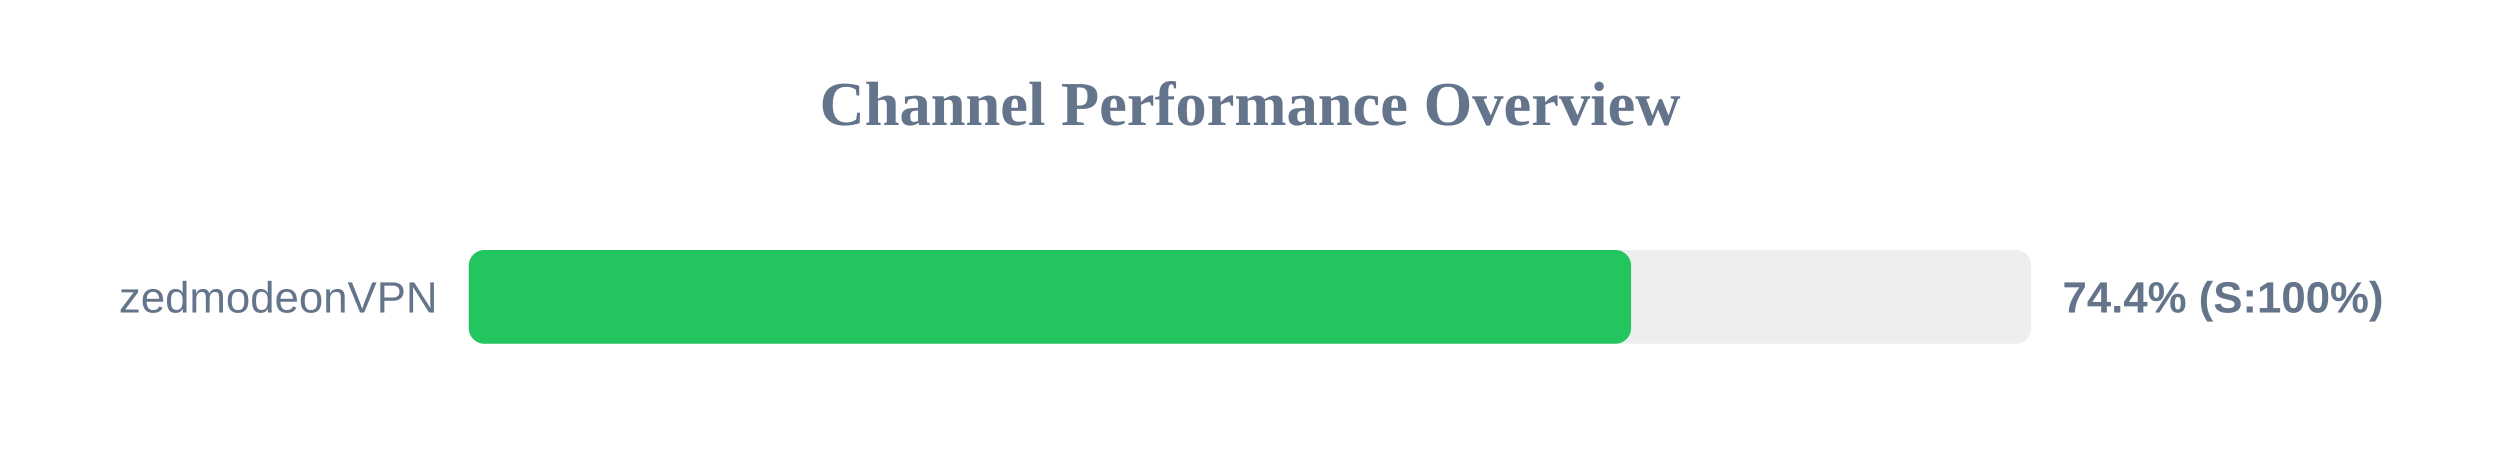
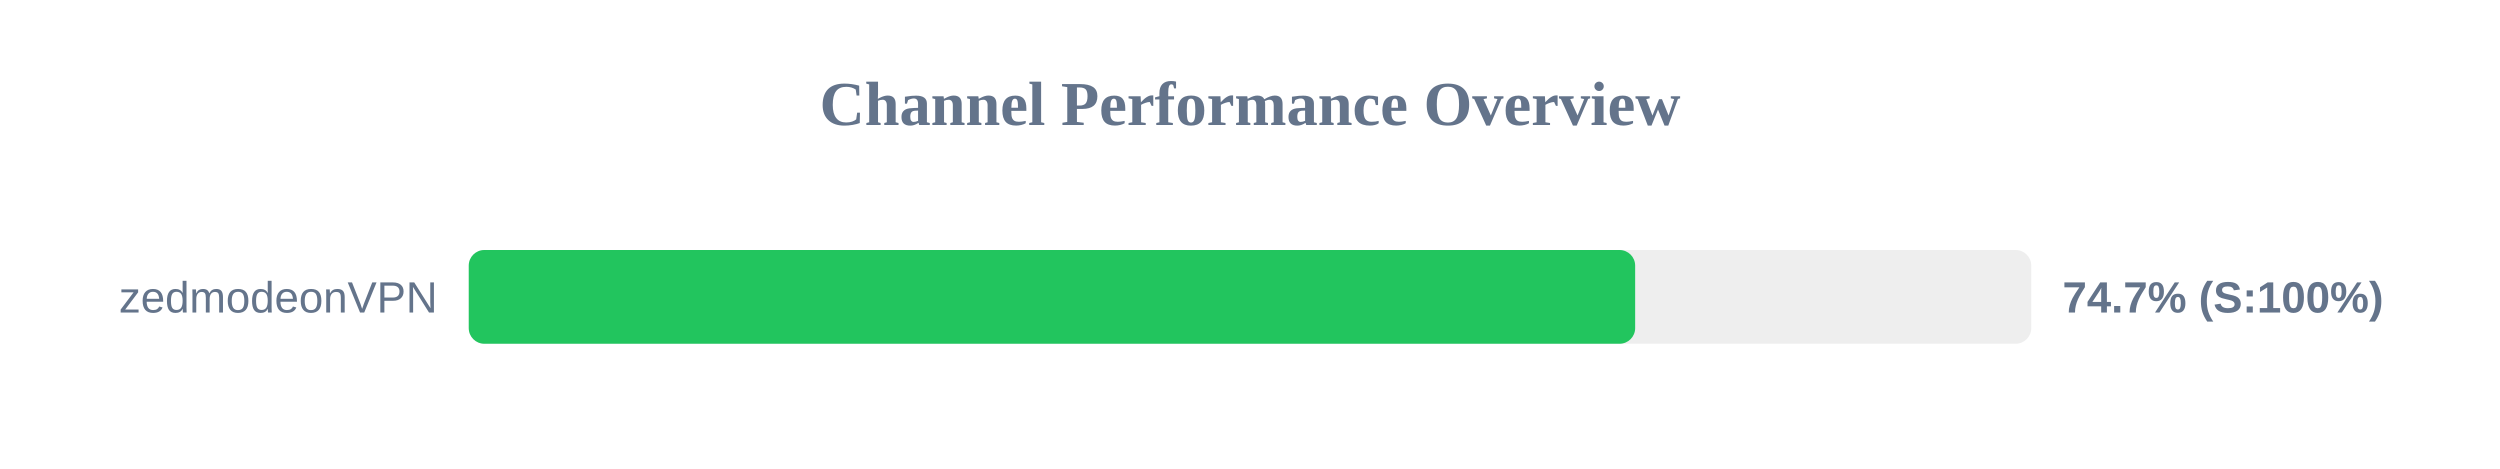
<svg xmlns="http://www.w3.org/2000/svg" width="800" height="150" version="1.1">
  <style>
        .row { font: 14px Arial; fill: #64748b; }
        .score { font: bold 14px Arial; fill: #64748b; }
    </style>
  <text x="400" y="40" text-anchor="middle" font-size="20px" font-weight="bold" fill="#64748b">Channel Performance Overview</text>
  <rect x="150" y="80" width="500" height="30" fill="#eee" rx="5" />
-   <rect x="150" y="80" width="371.95" height="30" fill="#22c55e" rx="5" />
+   <rect x="150" y="80" width="373.25" height="30" fill="#22c55e" rx="5" />
  <text x="140" y="100" text-anchor="end" class="row">zedmodeonVPN</text>
-   <text x="660" y="100" text-anchor="start" class="score">74.4% (S:100%)</text>
+   <text x="660" y="100" text-anchor="start" class="score">74.7% (S:100%)</text>
</svg>
